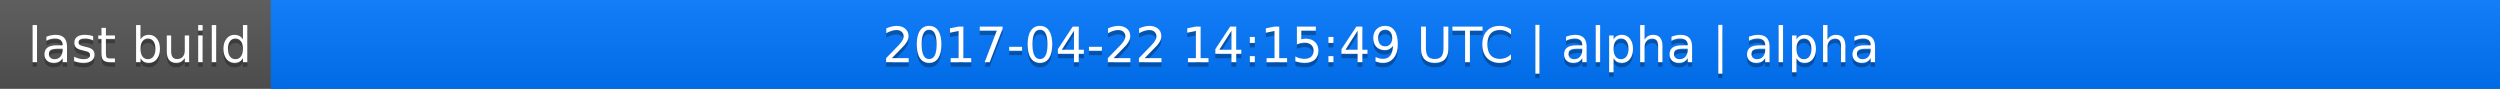
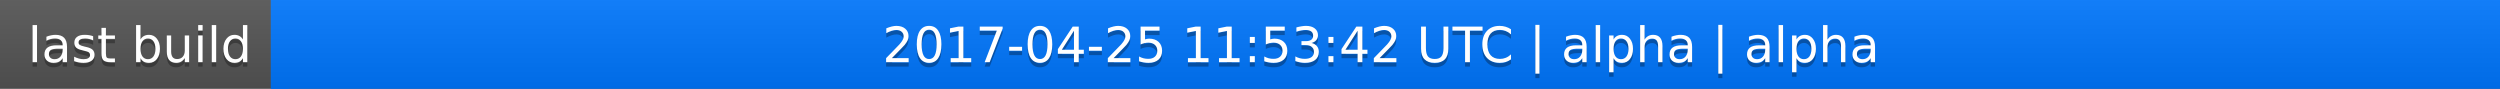
<svg xmlns="http://www.w3.org/2000/svg" width="563" height="20">
  <linearGradient id="a" x2="0" y2="100%">
    <stop offset="0" stop-color="#bbb" stop-opacity=".1" />
    <stop offset="1" stop-opacity=".1" />
  </linearGradient>
  <rect rx="0" width="563" height="20" fill="#555" />
  <rect rx="0" x="61" width="502" height="20" fill="#07f" />
  <path fill="#07f" d="M61 0h4v20h-4z" />
  <rect rx="0" width="563" height="20" fill="url(#a)" />
  <g fill="#fff" text-anchor="middle" font-family="DejaVu Sans,Verdana,Geneva,sans-serif" font-size="11">
    <text x="31.5" y="15" fill="#010101" fill-opacity=".3">last build</text>
    <text x="31.5" y="14">last build</text>
-     <text x="311" y="15" fill="#010101" fill-opacity=".3">2017-04-22 14:15:49 UTC | alpha | alpha</text>
-     <text x="311" y="14">2017-04-22 14:15:49 UTC | alpha | alpha</text>
+     <text x="311" y="15" fill="#010101" fill-opacity=".3">2017-04-25 11:53:42 UTC | alpha | alpha</text>
+     <text x="311" y="14">2017-04-25 11:53:42 UTC | alpha | alpha</text>
  </g>
</svg>
